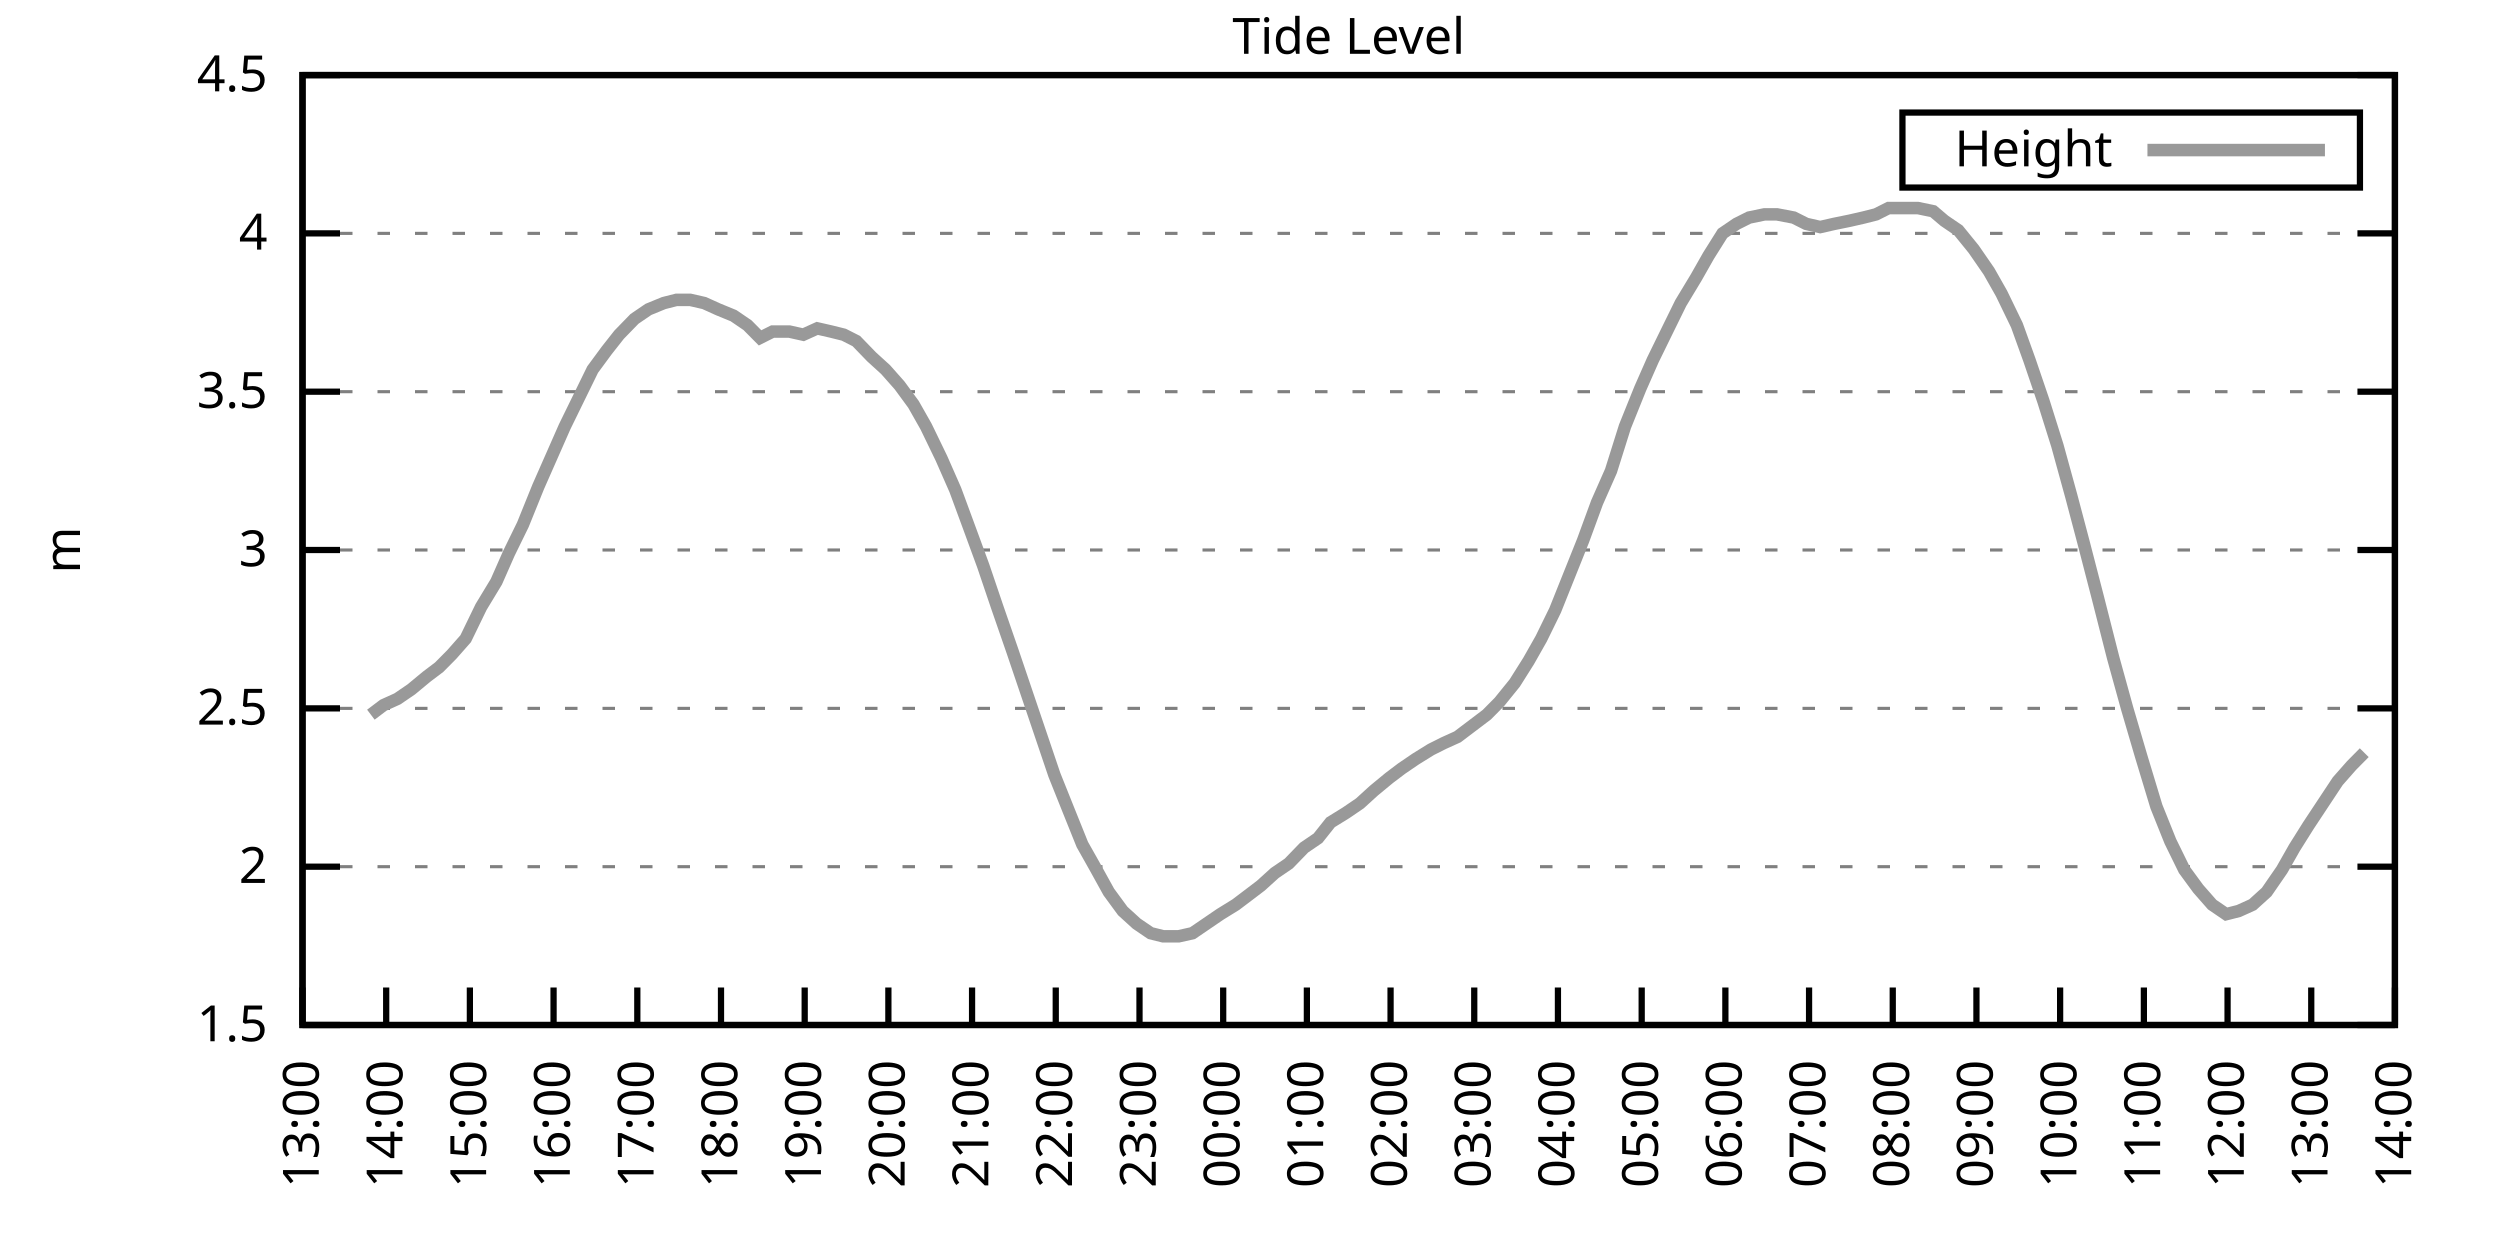
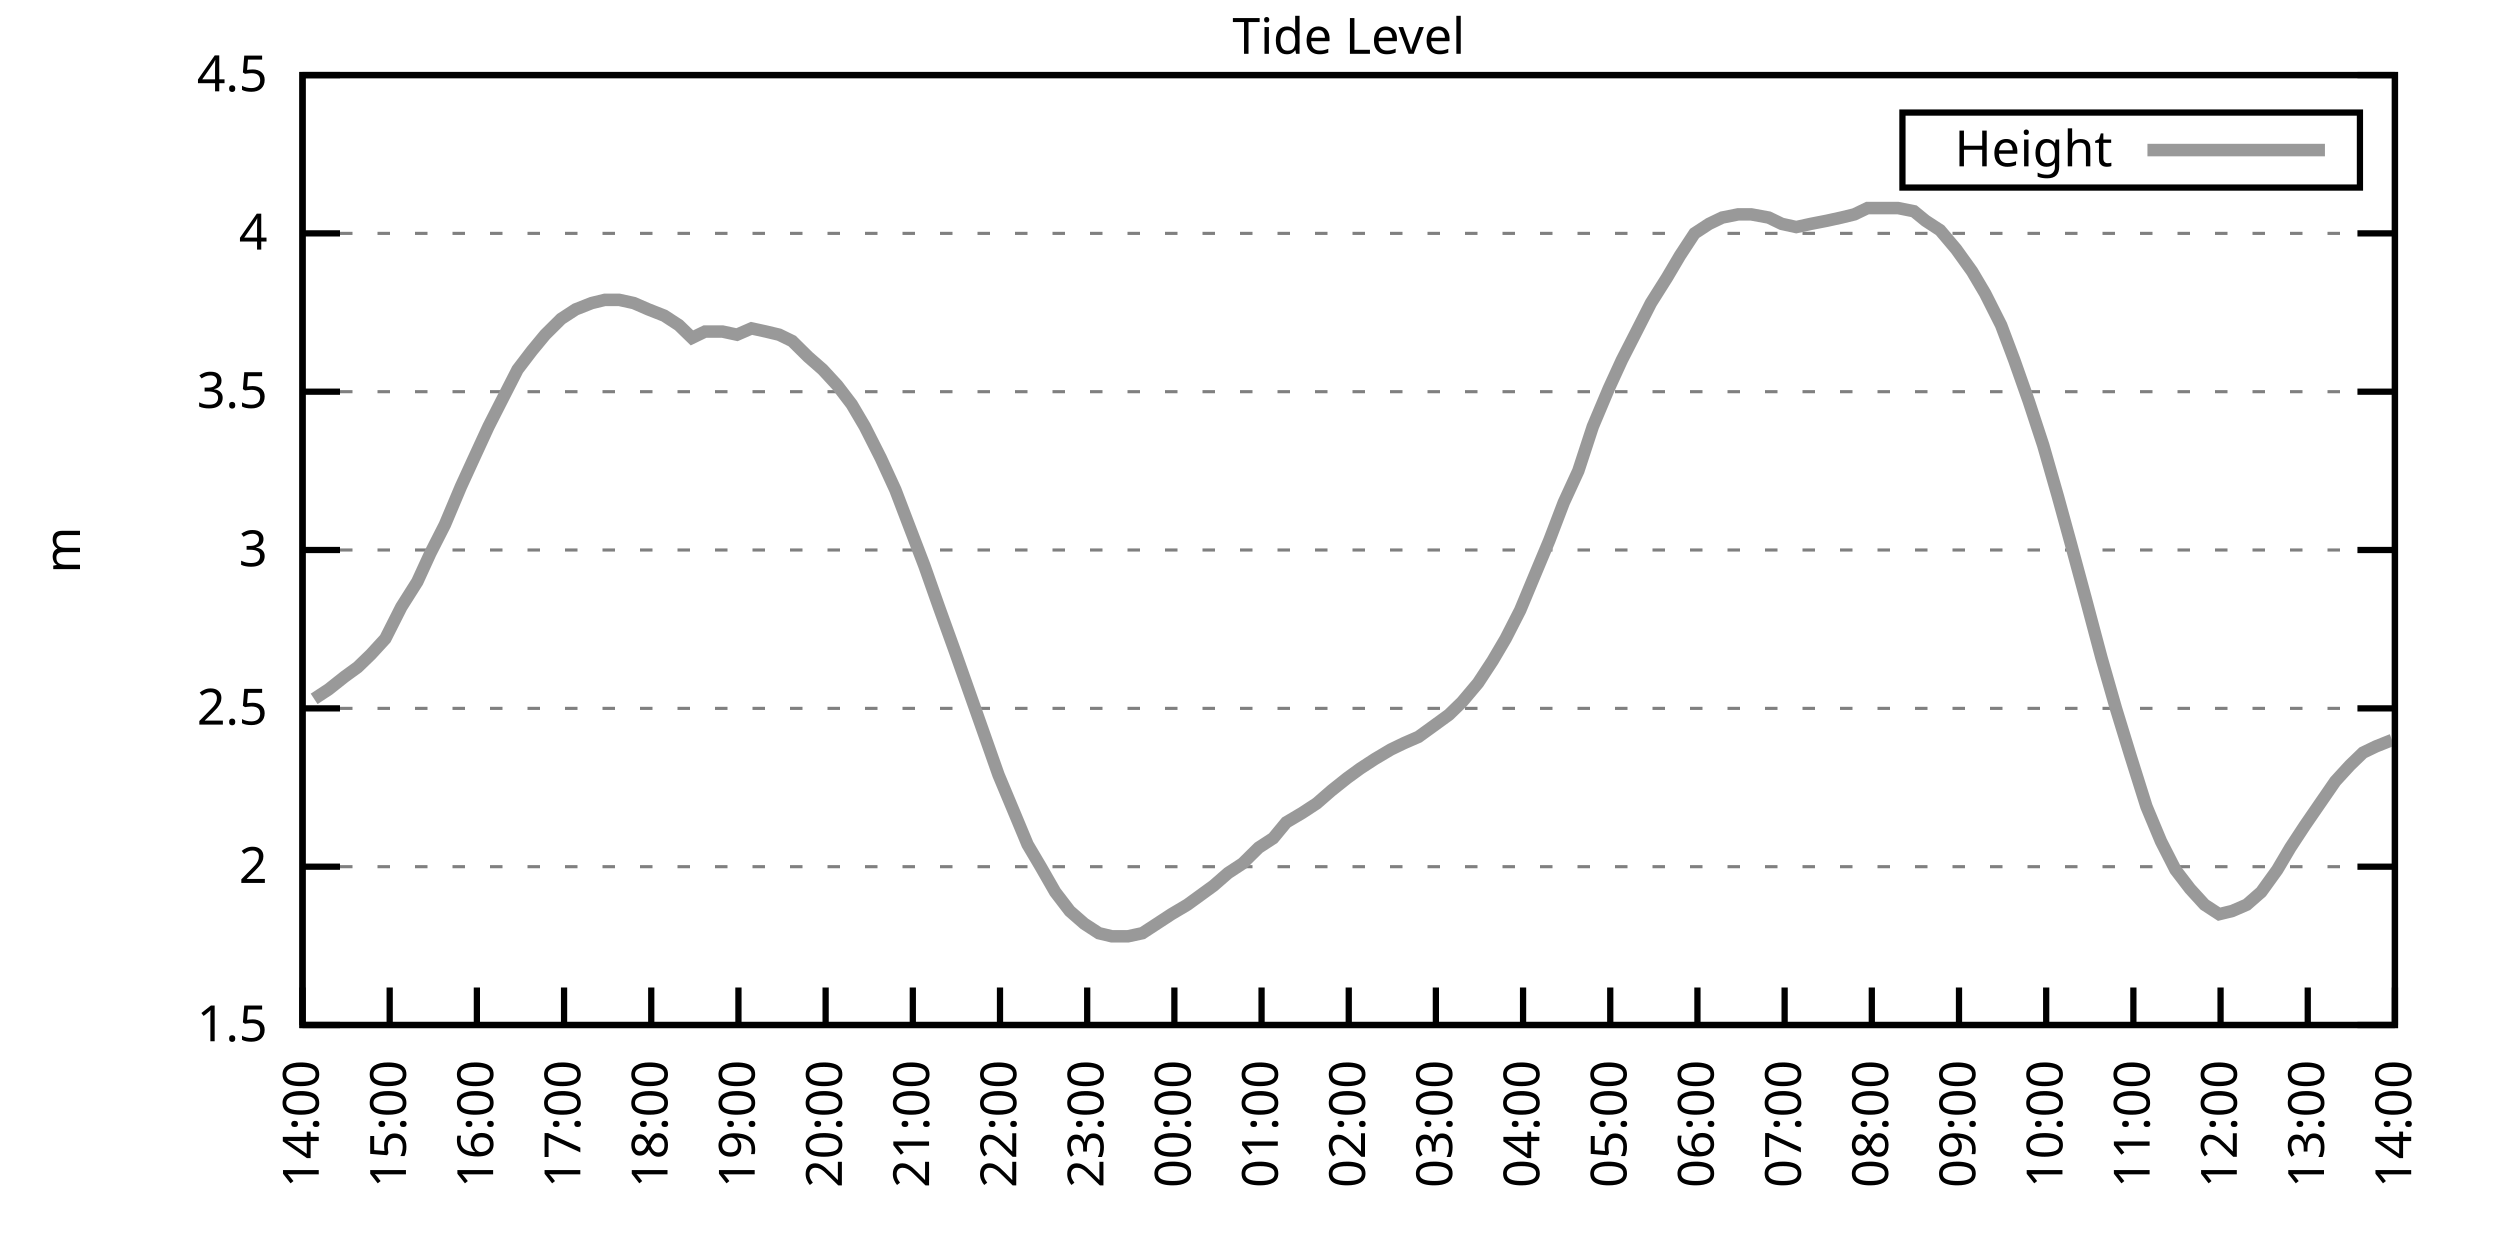
<svg xmlns="http://www.w3.org/2000/svg" xmlns:xlink="http://www.w3.org/1999/xlink" width="400" height="200" viewBox="0 0 400 200">
  <g id="gnuplot_canvas">
    <rect x="0" y="0" width="400" height="200" fill="none" />
    <defs>
      <circle id="gpDot" r="0.5" stroke-width="0.5" stroke="currentColor" />
      <path id="gpPt0" stroke-width="0.333" stroke="currentColor" d="M-1,0 h2 M0,-1 v2" />
      <path id="gpPt1" stroke-width="0.333" stroke="currentColor" d="M-1,-1 L1,1 M1,-1 L-1,1" />
      <path id="gpPt2" stroke-width="0.333" stroke="currentColor" d="M-1,0 L1,0 M0,-1 L0,1 M-1,-1 L1,1 M-1,1 L1,-1" />
      <rect id="gpPt3" stroke-width="0.333" stroke="currentColor" x="-1" y="-1" width="2" height="2" />
      <rect id="gpPt4" stroke-width="0.333" stroke="currentColor" fill="currentColor" x="-1" y="-1" width="2" height="2" />
      <circle id="gpPt5" stroke-width="0.333" stroke="currentColor" cx="0" cy="0" r="1" />
      <use xlink:href="#gpPt5" id="gpPt6" fill="currentColor" stroke="none" />
      <path id="gpPt7" stroke-width="0.333" stroke="currentColor" d="M0,-1.33 L-1.33,0.67 L1.33,0.67 z" />
      <use xlink:href="#gpPt7" id="gpPt8" fill="currentColor" stroke="none" />
      <use xlink:href="#gpPt7" id="gpPt9" stroke="currentColor" transform="rotate(180)" />
      <use xlink:href="#gpPt9" id="gpPt10" fill="currentColor" stroke="none" />
      <use xlink:href="#gpPt3" id="gpPt11" stroke="currentColor" transform="rotate(45)" />
      <use xlink:href="#gpPt11" id="gpPt12" fill="currentColor" stroke="none" />
      <path id="gpPt13" stroke-width="0.333" stroke="currentColor" d="M0,1.330 L1.265,0.411 L0.782,-1.067 L-0.782,-1.076 L-1.265,0.411 z" />
      <use xlink:href="#gpPt13" id="gpPt14" fill="currentColor" stroke="none" />
      <filter id="textbox" filterUnits="objectBoundingBox" x="0" y="0" height="1" width="1">
        <feFlood flood-color="white" flood-opacity="1" result="bgnd" />
        <feComposite in="SourceGraphic" in2="bgnd" operator="atop" />
      </filter>
      <filter id="greybox" filterUnits="objectBoundingBox" x="0" y="0" height="1" width="1">
        <feFlood flood-color="lightgrey" flood-opacity="1" result="grey" />
        <feComposite in="SourceGraphic" in2="grey" operator="atop" />
      </filter>
    </defs>
    <g fill="none" color="white" stroke="currentColor" stroke-width="1.00" stroke-linecap="butt" stroke-linejoin="miter">
</g>
    <g fill="none" color="black" stroke="currentColor" stroke-width="1.00" stroke-linecap="butt" stroke-linejoin="miter">
      <g stroke="none" shape-rendering="crispEdges">
        <polygon fill="rgb(255, 255, 255)" points="48.40,164.00 383.18,164.00 383.18,12.02 48.40,12.02 " />
      </g>
    </g>
    <g fill="none" color="black" stroke="currentColor" stroke-width="1.00" stroke-linecap="butt" stroke-linejoin="miter">
</g>
    <g fill="none" color="black" stroke="black" stroke-width="0.50" stroke-linecap="butt" stroke-linejoin="miter">
</g>
    <g fill="none" color="gray" stroke="currentColor" stroke-width="0.50" stroke-linecap="butt" stroke-linejoin="miter">
      <path stroke="gray" stroke-dasharray="2,4" class="gridline" d="M48.40,164.00 L383.19,164.00  " />
    </g>
    <g fill="none" color="gray" stroke="gray" stroke-width="1.00" stroke-linecap="butt" stroke-linejoin="miter">
</g>
    <g fill="none" color="black" stroke="currentColor" stroke-width="1.00" stroke-linecap="butt" stroke-linejoin="miter">
      <path stroke="black" d="M48.40,164.00 L54.40,164.00 M383.19,164.00 L377.19,164.00  " />
      <g transform="translate(42.80,166.60)" stroke="none" fill="black" font-family="Sans" font-size="8.00" text-anchor="end">
        <text>
          <tspan font-family="Sans"> 1.5</tspan>
        </text>
      </g>
    </g>
    <g fill="none" color="black" stroke="currentColor" stroke-width="1.00" stroke-linecap="butt" stroke-linejoin="miter">
</g>
    <g fill="none" color="black" stroke="black" stroke-width="0.50" stroke-linecap="butt" stroke-linejoin="miter">
</g>
    <g fill="none" color="gray" stroke="currentColor" stroke-width="0.50" stroke-linecap="butt" stroke-linejoin="miter">
      <path stroke="gray" stroke-dasharray="2,4" class="gridline" d="M48.40,138.67 L383.19,138.67  " />
    </g>
    <g fill="none" color="gray" stroke="gray" stroke-width="1.00" stroke-linecap="butt" stroke-linejoin="miter">
</g>
    <g fill="none" color="black" stroke="currentColor" stroke-width="1.00" stroke-linecap="butt" stroke-linejoin="miter">
      <path stroke="black" d="M48.40,138.67 L54.40,138.67 M383.19,138.67 L377.19,138.67  " />
      <g transform="translate(42.80,141.27)" stroke="none" fill="black" font-family="Sans" font-size="8.00" text-anchor="end">
        <text>
          <tspan font-family="Sans"> 2</tspan>
        </text>
      </g>
    </g>
    <g fill="none" color="black" stroke="currentColor" stroke-width="1.00" stroke-linecap="butt" stroke-linejoin="miter">
</g>
    <g fill="none" color="black" stroke="black" stroke-width="0.50" stroke-linecap="butt" stroke-linejoin="miter">
</g>
    <g fill="none" color="gray" stroke="currentColor" stroke-width="0.50" stroke-linecap="butt" stroke-linejoin="miter">
      <path stroke="gray" stroke-dasharray="2,4" class="gridline" d="M48.40,113.34 L383.19,113.34  " />
    </g>
    <g fill="none" color="gray" stroke="gray" stroke-width="1.00" stroke-linecap="butt" stroke-linejoin="miter">
</g>
    <g fill="none" color="black" stroke="currentColor" stroke-width="1.00" stroke-linecap="butt" stroke-linejoin="miter">
      <path stroke="black" d="M48.40,113.34 L54.40,113.34 M383.19,113.34 L377.19,113.34  " />
      <g transform="translate(42.80,115.94)" stroke="none" fill="black" font-family="Sans" font-size="8.00" text-anchor="end">
        <text>
          <tspan font-family="Sans"> 2.5</tspan>
        </text>
      </g>
    </g>
    <g fill="none" color="black" stroke="currentColor" stroke-width="1.00" stroke-linecap="butt" stroke-linejoin="miter">
</g>
    <g fill="none" color="black" stroke="black" stroke-width="0.50" stroke-linecap="butt" stroke-linejoin="miter">
</g>
    <g fill="none" color="gray" stroke="currentColor" stroke-width="0.50" stroke-linecap="butt" stroke-linejoin="miter">
      <path stroke="gray" stroke-dasharray="2,4" class="gridline" d="M48.40,88.00 L383.19,88.00  " />
    </g>
    <g fill="none" color="gray" stroke="gray" stroke-width="1.00" stroke-linecap="butt" stroke-linejoin="miter">
</g>
    <g fill="none" color="black" stroke="currentColor" stroke-width="1.00" stroke-linecap="butt" stroke-linejoin="miter">
      <path stroke="black" d="M48.40,88.00 L54.40,88.00 M383.19,88.00 L377.19,88.00  " />
      <g transform="translate(42.80,90.60)" stroke="none" fill="black" font-family="Sans" font-size="8.00" text-anchor="end">
        <text>
          <tspan font-family="Sans"> 3</tspan>
        </text>
      </g>
    </g>
    <g fill="none" color="black" stroke="currentColor" stroke-width="1.00" stroke-linecap="butt" stroke-linejoin="miter">
</g>
    <g fill="none" color="black" stroke="black" stroke-width="0.50" stroke-linecap="butt" stroke-linejoin="miter">
</g>
    <g fill="none" color="gray" stroke="currentColor" stroke-width="0.50" stroke-linecap="butt" stroke-linejoin="miter">
      <path stroke="gray" stroke-dasharray="2,4" class="gridline" d="M48.40,62.67 L383.19,62.67  " />
    </g>
    <g fill="none" color="gray" stroke="gray" stroke-width="1.00" stroke-linecap="butt" stroke-linejoin="miter">
</g>
    <g fill="none" color="black" stroke="currentColor" stroke-width="1.00" stroke-linecap="butt" stroke-linejoin="miter">
      <path stroke="black" d="M48.40,62.67 L54.40,62.67 M383.19,62.67 L377.19,62.67  " />
      <g transform="translate(42.80,65.27)" stroke="none" fill="black" font-family="Sans" font-size="8.00" text-anchor="end">
        <text>
          <tspan font-family="Sans"> 3.5</tspan>
        </text>
      </g>
    </g>
    <g fill="none" color="black" stroke="currentColor" stroke-width="1.00" stroke-linecap="butt" stroke-linejoin="miter">
</g>
    <g fill="none" color="black" stroke="black" stroke-width="0.50" stroke-linecap="butt" stroke-linejoin="miter">
</g>
    <g fill="none" color="gray" stroke="currentColor" stroke-width="0.50" stroke-linecap="butt" stroke-linejoin="miter">
      <path stroke="gray" stroke-dasharray="2,4" class="gridline" d="M48.40,37.34 L383.19,37.34  " />
    </g>
    <g fill="none" color="gray" stroke="gray" stroke-width="1.00" stroke-linecap="butt" stroke-linejoin="miter">
</g>
    <g fill="none" color="black" stroke="currentColor" stroke-width="1.00" stroke-linecap="butt" stroke-linejoin="miter">
      <path stroke="black" d="M48.40,37.34 L54.40,37.34 M383.19,37.34 L377.19,37.34  " />
      <g transform="translate(42.80,39.94)" stroke="none" fill="black" font-family="Sans" font-size="8.00" text-anchor="end">
        <text>
          <tspan font-family="Sans"> 4</tspan>
        </text>
      </g>
    </g>
    <g fill="none" color="black" stroke="currentColor" stroke-width="1.00" stroke-linecap="butt" stroke-linejoin="miter">
</g>
    <g fill="none" color="black" stroke="black" stroke-width="0.50" stroke-linecap="butt" stroke-linejoin="miter">
</g>
    <g fill="none" color="gray" stroke="currentColor" stroke-width="0.50" stroke-linecap="butt" stroke-linejoin="miter">
      <path stroke="gray" stroke-dasharray="2,4" class="gridline" d="M48.40,12.01 L383.19,12.01  " />
    </g>
    <g fill="none" color="gray" stroke="gray" stroke-width="1.00" stroke-linecap="butt" stroke-linejoin="miter">
</g>
    <g fill="none" color="black" stroke="currentColor" stroke-width="1.00" stroke-linecap="butt" stroke-linejoin="miter">
      <path stroke="black" d="M48.40,12.01 L54.40,12.01 M383.19,12.01 L377.19,12.01  " />
      <g transform="translate(42.80,14.61)" stroke="none" fill="black" font-family="Sans" font-size="8.00" text-anchor="end">
        <text>
          <tspan font-family="Sans"> 4.5</tspan>
        </text>
      </g>
    </g>
    <g fill="none" color="black" stroke="currentColor" stroke-width="1.00" stroke-linecap="butt" stroke-linejoin="miter">
      <path stroke="black" d="M48.40,164.00 L48.40,158.00  " />
      <g transform="translate(51.00,169.60) rotate(270.00)" stroke="none" fill="black" font-family="Sans" font-size="8.00" text-anchor="end">
        <text>
-           <tspan font-family="Sans">13:00</tspan>
-         </text>
-       </g>
-     </g>
-     <g fill="none" color="black" stroke="currentColor" stroke-width="1.00" stroke-linecap="butt" stroke-linejoin="miter">
-       <path stroke="black" d="M61.79,164.00 L61.79,158.00  " />
-       <g transform="translate(64.39,169.60) rotate(270.00)" stroke="none" fill="black" font-family="Sans" font-size="8.00" text-anchor="end">
-         <text>
          <tspan font-family="Sans">14:00</tspan>
        </text>
      </g>
    </g>
    <g fill="none" color="black" stroke="currentColor" stroke-width="1.00" stroke-linecap="butt" stroke-linejoin="miter">
-       <path stroke="black" d="M75.18,164.00 L75.18,158.00  " />
-       <g transform="translate(77.78,169.60) rotate(270.00)" stroke="none" fill="black" font-family="Sans" font-size="8.00" text-anchor="end">
+       <path stroke="black" d="M62.35,164.00 L62.35,158.00  " />
+       <g transform="translate(64.95,169.60) rotate(270.00)" stroke="none" fill="black" font-family="Sans" font-size="8.00" text-anchor="end">
        <text>
          <tspan font-family="Sans">15:00</tspan>
        </text>
      </g>
    </g>
    <g fill="none" color="black" stroke="currentColor" stroke-width="1.00" stroke-linecap="butt" stroke-linejoin="miter">
-       <path stroke="black" d="M88.57,164.00 L88.57,158.00  " />
-       <g transform="translate(91.17,169.60) rotate(270.00)" stroke="none" fill="black" font-family="Sans" font-size="8.00" text-anchor="end">
+       <path stroke="black" d="M76.30,164.00 L76.30,158.00  " />
+       <g transform="translate(78.90,169.60) rotate(270.00)" stroke="none" fill="black" font-family="Sans" font-size="8.00" text-anchor="end">
        <text>
          <tspan font-family="Sans">16:00</tspan>
        </text>
      </g>
    </g>
    <g fill="none" color="black" stroke="currentColor" stroke-width="1.00" stroke-linecap="butt" stroke-linejoin="miter">
-       <path stroke="black" d="M101.97,164.00 L101.97,158.00  " />
-       <g transform="translate(104.57,169.60) rotate(270.00)" stroke="none" fill="black" font-family="Sans" font-size="8.00" text-anchor="end">
+       <path stroke="black" d="M90.25,164.00 L90.25,158.00  " />
+       <g transform="translate(92.85,169.60) rotate(270.00)" stroke="none" fill="black" font-family="Sans" font-size="8.00" text-anchor="end">
        <text>
          <tspan font-family="Sans">17:00</tspan>
        </text>
      </g>
    </g>
    <g fill="none" color="black" stroke="currentColor" stroke-width="1.00" stroke-linecap="butt" stroke-linejoin="miter">
-       <path stroke="black" d="M115.36,164.00 L115.36,158.00  " />
-       <g transform="translate(117.96,169.60) rotate(270.00)" stroke="none" fill="black" font-family="Sans" font-size="8.00" text-anchor="end">
+       <path stroke="black" d="M104.20,164.00 L104.20,158.00  " />
+       <g transform="translate(106.80,169.60) rotate(270.00)" stroke="none" fill="black" font-family="Sans" font-size="8.00" text-anchor="end">
        <text>
          <tspan font-family="Sans">18:00</tspan>
        </text>
      </g>
    </g>
    <g fill="none" color="black" stroke="currentColor" stroke-width="1.00" stroke-linecap="butt" stroke-linejoin="miter">
-       <path stroke="black" d="M128.75,164.00 L128.75,158.00  " />
-       <g transform="translate(131.35,169.60) rotate(270.00)" stroke="none" fill="black" font-family="Sans" font-size="8.00" text-anchor="end">
+       <path stroke="black" d="M118.15,164.00 L118.15,158.00  " />
+       <g transform="translate(120.75,169.60) rotate(270.00)" stroke="none" fill="black" font-family="Sans" font-size="8.00" text-anchor="end">
        <text>
          <tspan font-family="Sans">19:00</tspan>
        </text>
      </g>
    </g>
    <g fill="none" color="black" stroke="currentColor" stroke-width="1.00" stroke-linecap="butt" stroke-linejoin="miter">
-       <path stroke="black" d="M142.14,164.00 L142.14,158.00  " />
-       <g transform="translate(144.74,169.60) rotate(270.00)" stroke="none" fill="black" font-family="Sans" font-size="8.00" text-anchor="end">
+       <path stroke="black" d="M132.10,164.00 L132.10,158.00  " />
+       <g transform="translate(134.70,169.60) rotate(270.00)" stroke="none" fill="black" font-family="Sans" font-size="8.00" text-anchor="end">
        <text>
          <tspan font-family="Sans">20:00</tspan>
        </text>
      </g>
    </g>
    <g fill="none" color="black" stroke="currentColor" stroke-width="1.00" stroke-linecap="butt" stroke-linejoin="miter">
-       <path stroke="black" d="M155.53,164.00 L155.53,158.00  " />
-       <g transform="translate(158.13,169.60) rotate(270.00)" stroke="none" fill="black" font-family="Sans" font-size="8.00" text-anchor="end">
+       <path stroke="black" d="M146.05,164.00 L146.05,158.00  " />
+       <g transform="translate(148.65,169.60) rotate(270.00)" stroke="none" fill="black" font-family="Sans" font-size="8.00" text-anchor="end">
        <text>
          <tspan font-family="Sans">21:00</tspan>
        </text>
      </g>
    </g>
    <g fill="none" color="black" stroke="currentColor" stroke-width="1.00" stroke-linecap="butt" stroke-linejoin="miter">
-       <path stroke="black" d="M168.92,164.00 L168.92,158.00  " />
-       <g transform="translate(171.52,169.60) rotate(270.00)" stroke="none" fill="black" font-family="Sans" font-size="8.00" text-anchor="end">
+       <path stroke="black" d="M160.00,164.00 L160.00,158.00  " />
+       <g transform="translate(162.60,169.60) rotate(270.00)" stroke="none" fill="black" font-family="Sans" font-size="8.00" text-anchor="end">
        <text>
          <tspan font-family="Sans">22:00</tspan>
        </text>
      </g>
    </g>
    <g fill="none" color="black" stroke="currentColor" stroke-width="1.00" stroke-linecap="butt" stroke-linejoin="miter">
-       <path stroke="black" d="M182.32,164.00 L182.32,158.00  " />
-       <g transform="translate(184.92,169.60) rotate(270.00)" stroke="none" fill="black" font-family="Sans" font-size="8.00" text-anchor="end">
+       <path stroke="black" d="M173.95,164.00 L173.95,158.00  " />
+       <g transform="translate(176.55,169.60) rotate(270.00)" stroke="none" fill="black" font-family="Sans" font-size="8.00" text-anchor="end">
        <text>
          <tspan font-family="Sans">23:00</tspan>
        </text>
      </g>
    </g>
    <g fill="none" color="black" stroke="currentColor" stroke-width="1.00" stroke-linecap="butt" stroke-linejoin="miter">
-       <path stroke="black" d="M195.71,164.00 L195.71,158.00  " />
-       <g transform="translate(198.31,169.60) rotate(270.00)" stroke="none" fill="black" font-family="Sans" font-size="8.00" text-anchor="end">
+       <path stroke="black" d="M187.90,164.00 L187.90,158.00  " />
+       <g transform="translate(190.50,169.60) rotate(270.00)" stroke="none" fill="black" font-family="Sans" font-size="8.00" text-anchor="end">
        <text>
          <tspan font-family="Sans">00:00</tspan>
        </text>
      </g>
    </g>
    <g fill="none" color="black" stroke="currentColor" stroke-width="1.00" stroke-linecap="butt" stroke-linejoin="miter">
-       <path stroke="black" d="M209.10,164.00 L209.10,158.00  " />
-       <g transform="translate(211.70,169.60) rotate(270.00)" stroke="none" fill="black" font-family="Sans" font-size="8.00" text-anchor="end">
+       <path stroke="black" d="M201.85,164.00 L201.85,158.00  " />
+       <g transform="translate(204.45,169.60) rotate(270.00)" stroke="none" fill="black" font-family="Sans" font-size="8.00" text-anchor="end">
        <text>
          <tspan font-family="Sans">01:00</tspan>
        </text>
      </g>
    </g>
    <g fill="none" color="black" stroke="currentColor" stroke-width="1.00" stroke-linecap="butt" stroke-linejoin="miter">
-       <path stroke="black" d="M222.49,164.00 L222.49,158.00  " />
-       <g transform="translate(225.09,169.60) rotate(270.00)" stroke="none" fill="black" font-family="Sans" font-size="8.00" text-anchor="end">
+       <path stroke="black" d="M215.80,164.00 L215.80,158.00  " />
+       <g transform="translate(218.40,169.60) rotate(270.00)" stroke="none" fill="black" font-family="Sans" font-size="8.00" text-anchor="end">
        <text>
          <tspan font-family="Sans">02:00</tspan>
        </text>
      </g>
    </g>
    <g fill="none" color="black" stroke="currentColor" stroke-width="1.00" stroke-linecap="butt" stroke-linejoin="miter">
-       <path stroke="black" d="M235.88,164.00 L235.88,158.00  " />
-       <g transform="translate(238.48,169.60) rotate(270.00)" stroke="none" fill="black" font-family="Sans" font-size="8.00" text-anchor="end">
+       <path stroke="black" d="M229.74,164.00 L229.74,158.00  " />
+       <g transform="translate(232.34,169.60) rotate(270.00)" stroke="none" fill="black" font-family="Sans" font-size="8.00" text-anchor="end">
        <text>
          <tspan font-family="Sans">03:00</tspan>
        </text>
      </g>
    </g>
    <g fill="none" color="black" stroke="currentColor" stroke-width="1.00" stroke-linecap="butt" stroke-linejoin="miter">
-       <path stroke="black" d="M249.27,164.00 L249.27,158.00  " />
-       <g transform="translate(251.87,169.60) rotate(270.00)" stroke="none" fill="black" font-family="Sans" font-size="8.00" text-anchor="end">
+       <path stroke="black" d="M243.69,164.00 L243.69,158.00  " />
+       <g transform="translate(246.29,169.60) rotate(270.00)" stroke="none" fill="black" font-family="Sans" font-size="8.00" text-anchor="end">
        <text>
          <tspan font-family="Sans">04:00</tspan>
        </text>
      </g>
    </g>
    <g fill="none" color="black" stroke="currentColor" stroke-width="1.00" stroke-linecap="butt" stroke-linejoin="miter">
-       <path stroke="black" d="M262.67,164.00 L262.67,158.00  " />
-       <g transform="translate(265.27,169.60) rotate(270.00)" stroke="none" fill="black" font-family="Sans" font-size="8.00" text-anchor="end">
+       <path stroke="black" d="M257.64,164.00 L257.64,158.00  " />
+       <g transform="translate(260.24,169.60) rotate(270.00)" stroke="none" fill="black" font-family="Sans" font-size="8.00" text-anchor="end">
        <text>
          <tspan font-family="Sans">05:00</tspan>
        </text>
      </g>
    </g>
    <g fill="none" color="black" stroke="currentColor" stroke-width="1.00" stroke-linecap="butt" stroke-linejoin="miter">
-       <path stroke="black" d="M276.06,164.00 L276.06,158.00  " />
-       <g transform="translate(278.66,169.60) rotate(270.00)" stroke="none" fill="black" font-family="Sans" font-size="8.00" text-anchor="end">
+       <path stroke="black" d="M271.59,164.00 L271.59,158.00  " />
+       <g transform="translate(274.19,169.60) rotate(270.00)" stroke="none" fill="black" font-family="Sans" font-size="8.00" text-anchor="end">
        <text>
          <tspan font-family="Sans">06:00</tspan>
        </text>
      </g>
    </g>
    <g fill="none" color="black" stroke="currentColor" stroke-width="1.00" stroke-linecap="butt" stroke-linejoin="miter">
-       <path stroke="black" d="M289.45,164.00 L289.45,158.00  " />
-       <g transform="translate(292.05,169.60) rotate(270.00)" stroke="none" fill="black" font-family="Sans" font-size="8.00" text-anchor="end">
+       <path stroke="black" d="M285.54,164.00 L285.54,158.00  " />
+       <g transform="translate(288.14,169.60) rotate(270.00)" stroke="none" fill="black" font-family="Sans" font-size="8.00" text-anchor="end">
        <text>
          <tspan font-family="Sans">07:00</tspan>
        </text>
      </g>
    </g>
    <g fill="none" color="black" stroke="currentColor" stroke-width="1.00" stroke-linecap="butt" stroke-linejoin="miter">
-       <path stroke="black" d="M302.84,164.00 L302.84,158.00  " />
-       <g transform="translate(305.44,169.60) rotate(270.00)" stroke="none" fill="black" font-family="Sans" font-size="8.00" text-anchor="end">
+       <path stroke="black" d="M299.49,164.00 L299.49,158.00  " />
+       <g transform="translate(302.09,169.60) rotate(270.00)" stroke="none" fill="black" font-family="Sans" font-size="8.00" text-anchor="end">
        <text>
          <tspan font-family="Sans">08:00</tspan>
        </text>
      </g>
    </g>
    <g fill="none" color="black" stroke="currentColor" stroke-width="1.00" stroke-linecap="butt" stroke-linejoin="miter">
-       <path stroke="black" d="M316.23,164.00 L316.23,158.00  " />
-       <g transform="translate(318.83,169.60) rotate(270.00)" stroke="none" fill="black" font-family="Sans" font-size="8.00" text-anchor="end">
+       <path stroke="black" d="M313.44,164.00 L313.44,158.00  " />
+       <g transform="translate(316.04,169.60) rotate(270.00)" stroke="none" fill="black" font-family="Sans" font-size="8.00" text-anchor="end">
        <text>
          <tspan font-family="Sans">09:00</tspan>
        </text>
      </g>
    </g>
    <g fill="none" color="black" stroke="currentColor" stroke-width="1.00" stroke-linecap="butt" stroke-linejoin="miter">
-       <path stroke="black" d="M329.62,164.00 L329.62,158.00  " />
-       <g transform="translate(332.22,169.60) rotate(270.00)" stroke="none" fill="black" font-family="Sans" font-size="8.00" text-anchor="end">
+       <path stroke="black" d="M327.39,164.00 L327.39,158.00  " />
+       <g transform="translate(329.99,169.60) rotate(270.00)" stroke="none" fill="black" font-family="Sans" font-size="8.00" text-anchor="end">
        <text>
          <tspan font-family="Sans">10:00</tspan>
        </text>
      </g>
    </g>
    <g fill="none" color="black" stroke="currentColor" stroke-width="1.00" stroke-linecap="butt" stroke-linejoin="miter">
-       <path stroke="black" d="M343.02,164.00 L343.02,158.00  " />
-       <g transform="translate(345.62,169.60) rotate(270.00)" stroke="none" fill="black" font-family="Sans" font-size="8.00" text-anchor="end">
+       <path stroke="black" d="M341.34,164.00 L341.34,158.00  " />
+       <g transform="translate(343.94,169.60) rotate(270.00)" stroke="none" fill="black" font-family="Sans" font-size="8.00" text-anchor="end">
        <text>
          <tspan font-family="Sans">11:00</tspan>
        </text>
      </g>
    </g>
    <g fill="none" color="black" stroke="currentColor" stroke-width="1.00" stroke-linecap="butt" stroke-linejoin="miter">
-       <path stroke="black" d="M356.41,164.00 L356.41,158.00  " />
-       <g transform="translate(359.01,169.60) rotate(270.00)" stroke="none" fill="black" font-family="Sans" font-size="8.00" text-anchor="end">
+       <path stroke="black" d="M355.29,164.00 L355.29,158.00  " />
+       <g transform="translate(357.89,169.60) rotate(270.00)" stroke="none" fill="black" font-family="Sans" font-size="8.00" text-anchor="end">
        <text>
          <tspan font-family="Sans">12:00</tspan>
        </text>
      </g>
    </g>
    <g fill="none" color="black" stroke="currentColor" stroke-width="1.00" stroke-linecap="butt" stroke-linejoin="miter">
-       <path stroke="black" d="M369.80,164.00 L369.80,158.00  " />
-       <g transform="translate(372.40,169.60) rotate(270.00)" stroke="none" fill="black" font-family="Sans" font-size="8.00" text-anchor="end">
+       <path stroke="black" d="M369.24,164.00 L369.24,158.00  " />
+       <g transform="translate(371.84,169.60) rotate(270.00)" stroke="none" fill="black" font-family="Sans" font-size="8.00" text-anchor="end">
        <text>
          <tspan font-family="Sans">13:00</tspan>
        </text>
      </g>
    </g>
    <g fill="none" color="black" stroke="currentColor" stroke-width="1.00" stroke-linecap="butt" stroke-linejoin="miter">
      <path stroke="black" d="M383.19,164.00 L383.19,158.00  " />
      <g transform="translate(385.79,169.60) rotate(270.00)" stroke="none" fill="black" font-family="Sans" font-size="8.00" text-anchor="end">
        <text>
          <tspan font-family="Sans">14:00</tspan>
        </text>
      </g>
    </g>
    <g fill="none" color="black" stroke="currentColor" stroke-width="1.00" stroke-linecap="butt" stroke-linejoin="miter">
</g>
    <g fill="none" color="black" stroke="currentColor" stroke-width="1.00" stroke-linecap="butt" stroke-linejoin="miter">
      <path stroke="black" d="M48.40,12.01 L48.40,164.00 L383.19,164.00 L383.19,12.01 L48.40,12.01 Z  " />
    </g>
    <g fill="none" color="black" stroke="currentColor" stroke-width="1.00" stroke-linecap="butt" stroke-linejoin="miter">
</g>
    <g fill="none" color="black" stroke="currentColor" stroke-width="1.00" stroke-linecap="butt" stroke-linejoin="miter">
      <path stroke="black" d="M304.39,30.01 L304.39,18.01 L377.59,18.01 L377.59,30.01 L304.39,30.01 Z  " />
    </g>
    <g id="Tide_level_plot_1">
      <g fill="none" color="white" stroke="black" stroke-width="2.00" stroke-linecap="butt" stroke-linejoin="miter">
</g>
      <g fill="none" color="black" stroke="currentColor" stroke-width="2.00" stroke-linecap="butt" stroke-linejoin="miter">
        <g transform="translate(337.99,26.61)" stroke="none" fill="black" font-family="Sans" font-size="8.00" text-anchor="end">
          <text>
            <tspan font-family="Sans">Height</tspan>
          </text>
        </g>
      </g>
      <g fill="none" color="black" stroke="currentColor" stroke-width="2.00" stroke-linecap="butt" stroke-linejoin="miter">
-         <path stroke="rgb(153, 153, 153)" d="M343.59,24.01 L371.99,24.01 M59.34,114.35 L61.35,112.83 L63.58,111.82 L65.81,110.30 L68.26,108.27 L70.27,106.75   L72.28,104.72 L74.51,102.19 L76.97,97.12 L79.42,93.07 L81.43,88.51 L83.66,83.95 L86.12,77.87 L88.13,73.31   L90.36,68.25 L92.59,63.69 L94.82,59.13 L97.06,56.09 L99.06,53.55 L101.52,51.02 L103.75,49.50 L106.21,48.49   L108.22,47.98 L110.45,47.98 L112.68,48.49 L114.91,49.50 L117.37,50.51 L119.60,52.03 L121.61,54.06 L123.62,53.05   L126.29,53.05 L128.53,53.55 L130.76,52.54 L132.99,53.05 L135.00,53.55 L137.01,54.57 L139.46,57.10 L141.69,59.13   L143.93,61.66 L146.16,64.70 L148.17,68.25 L150.62,73.31 L152.85,78.38 L155.09,84.46 L157.32,90.54 L159.55,97.12   L162.01,104.22 L166.47,117.39 L168.70,123.98 L170.93,129.55 L173.17,135.12 L175.17,138.67 L177.41,142.72 L179.64,145.76   L181.87,147.79 L184.10,149.31 L186.11,149.81 L188.57,149.81 L190.80,149.31 L193.03,147.79 L195.26,146.27 L197.72,144.75   L199.73,143.23 L201.73,141.71 L203.97,139.68 L206.20,138.16 L208.65,135.63 L210.88,134.11 L212.89,131.58 L215.35,130.06   L217.58,128.54 L219.81,126.51 L222.27,124.48 L224.28,122.96 L226.51,121.44 L228.96,119.92 L230.97,118.91 L233.20,117.90   L235.21,116.38 L237.89,114.35 L239.90,112.32 L242.36,109.28 L244.59,105.74 L246.60,102.19 L248.83,97.63 L251.06,92.06   L253.29,86.49 L255.52,80.41 L257.76,75.34 L259.99,68.25 L262.44,62.17 L264.45,57.61 L266.68,53.05 L268.92,48.49   L271.37,44.43 L273.38,40.89 L275.61,37.34 L277.84,35.82 L279.85,34.81 L282.31,34.30 L284.32,34.30 L286.99,34.81   L289.00,35.82 L291.23,36.33 L293.47,35.82 L295.92,35.32 L298.15,34.81 L300.16,34.30 L302.17,33.29 L304.85,33.29   L306.86,33.29 L309.31,33.80 L311.10,35.32 L313.33,36.84 L315.79,39.87 L318.24,43.42 L320.25,46.97 L322.70,52.03   L324.71,57.61 L326.95,64.19 L329.18,71.29 L331.41,79.39 L333.42,86.99 L335.65,95.60 L338.10,105.23 L340.34,113.34   L342.57,120.94 L345.02,129.04 L347.26,134.62 L349.49,139.17 L351.72,142.21 L353.95,144.75 L356.18,146.27 L358.19,145.76   L360.42,144.75 L362.66,142.72 L365.11,139.17 L367.12,135.63 L369.35,132.08 L371.36,129.04 L374.04,124.99 L376.27,122.46   L378.28,120.43  " />
+         <path stroke="rgb(153, 153, 153)" d="M343.59,24.01 L371.99,24.01 M50.26,111.82 L52.58,110.30 L55.14,108.27 L57.23,106.75 L59.33,104.72 L61.65,102.19   L64.21,97.12 L66.77,93.07 L68.86,88.51 L71.18,83.95 L73.74,77.87 L75.83,73.31 L78.16,68.25 L80.48,63.69   L82.81,59.13 L85.13,56.09 L87.23,53.55 L89.78,51.02 L92.11,49.50 L94.67,48.49 L96.76,47.98 L99.08,47.98   L101.41,48.49 L103.73,49.50 L106.29,50.51 L108.62,52.03 L110.71,54.06 L112.80,53.05 L115.59,53.05 L117.92,53.55   L120.24,52.54 L122.57,53.05 L124.66,53.55 L126.75,54.57 L129.31,57.10 L131.63,59.13 L133.96,61.66 L136.28,64.70   L138.37,68.25 L140.93,73.31 L143.26,78.38 L145.58,84.46 L147.91,90.54 L150.23,97.12 L152.79,104.22 L157.44,117.39   L159.76,123.98 L162.09,129.55 L164.41,135.12 L166.51,138.67 L168.83,142.72 L171.16,145.76 L173.48,147.79 L175.81,149.31   L177.90,149.81 L180.46,149.81 L182.78,149.31 L185.11,147.79 L187.43,146.27 L189.99,144.75 L192.08,143.23 L194.17,141.71   L196.50,139.68 L198.82,138.16 L201.38,135.63 L203.71,134.11 L205.80,131.58 L208.36,130.06 L210.68,128.54 L213.01,126.51   L215.56,124.48 L217.65,122.96 L219.98,121.44 L222.54,119.92 L224.63,118.91 L226.95,117.90 L229.05,116.38 L231.84,114.35   L233.93,112.32 L236.49,109.28 L238.81,105.74 L240.90,102.19 L243.23,97.63 L245.55,92.06 L247.88,86.49 L250.20,80.41   L252.53,75.34 L254.85,68.25 L257.41,62.17 L259.50,57.61 L261.83,53.05 L264.15,48.49 L266.71,44.43 L268.80,40.89   L271.13,37.34 L273.45,35.82 L275.55,34.81 L278.10,34.30 L280.20,34.30 L282.99,34.81 L285.08,35.82 L287.40,36.33   L289.73,35.82 L292.29,35.32 L294.61,34.81 L296.70,34.30 L298.80,33.29 L301.58,33.29 L303.68,33.29 L306.23,33.80   L308.09,35.32 L310.42,36.84 L312.98,39.87 L315.53,43.42 L317.63,46.97 L320.18,52.03 L322.28,57.61 L324.60,64.19   L326.93,71.29 L329.25,79.39 L331.34,86.99 L333.67,95.60 L336.23,105.23 L338.55,113.34 L340.88,120.94 L343.43,129.04   L345.76,134.62 L348.08,139.17 L350.41,142.21 L352.73,144.75 L355.06,146.27 L357.15,145.76 L359.48,144.75 L361.80,142.72   L364.36,139.17 L366.45,135.63 L368.78,132.08 L370.87,129.04 L373.66,124.99 L375.98,122.46 L378.08,120.43 L380.17,119.42   L382.73,118.40  " />
      </g>
    </g>
    <g fill="none" color="black" stroke="currentColor" stroke-width="2.00" stroke-linecap="butt" stroke-linejoin="miter">
</g>
    <g fill="none" color="black" stroke="black" stroke-width="1.00" stroke-linecap="butt" stroke-linejoin="miter">
</g>
    <g fill="none" color="black" stroke="currentColor" stroke-width="1.00" stroke-linecap="butt" stroke-linejoin="miter">
      <path stroke="black" d="M48.40,12.01 L48.40,164.00 L383.19,164.00 L383.19,12.01 L48.40,12.01 Z  " />
      <g transform="translate(12.80,88.01) rotate(270.00)" stroke="none" fill="black" font-family="Sans" font-size="8.00" text-anchor="middle">
        <text>
          <tspan font-family="Sans">m</tspan>
        </text>
      </g>
    </g>
    <g fill="none" color="black" stroke="currentColor" stroke-width="1.00" stroke-linecap="butt" stroke-linejoin="miter">
</g>
    <g fill="none" color="black" stroke="currentColor" stroke-width="1.00" stroke-linecap="butt" stroke-linejoin="miter">
      <g transform="translate(215.79,8.61)" stroke="none" fill="black" font-family="Sans" font-size="8.00" text-anchor="middle">
        <text>
          <tspan font-family="Sans">Tide Level</tspan>
        </text>
      </g>
    </g>
    <g fill="none" color="black" stroke="currentColor" stroke-width="1.00" stroke-linecap="butt" stroke-linejoin="miter">
</g>
  </g>
</svg>
